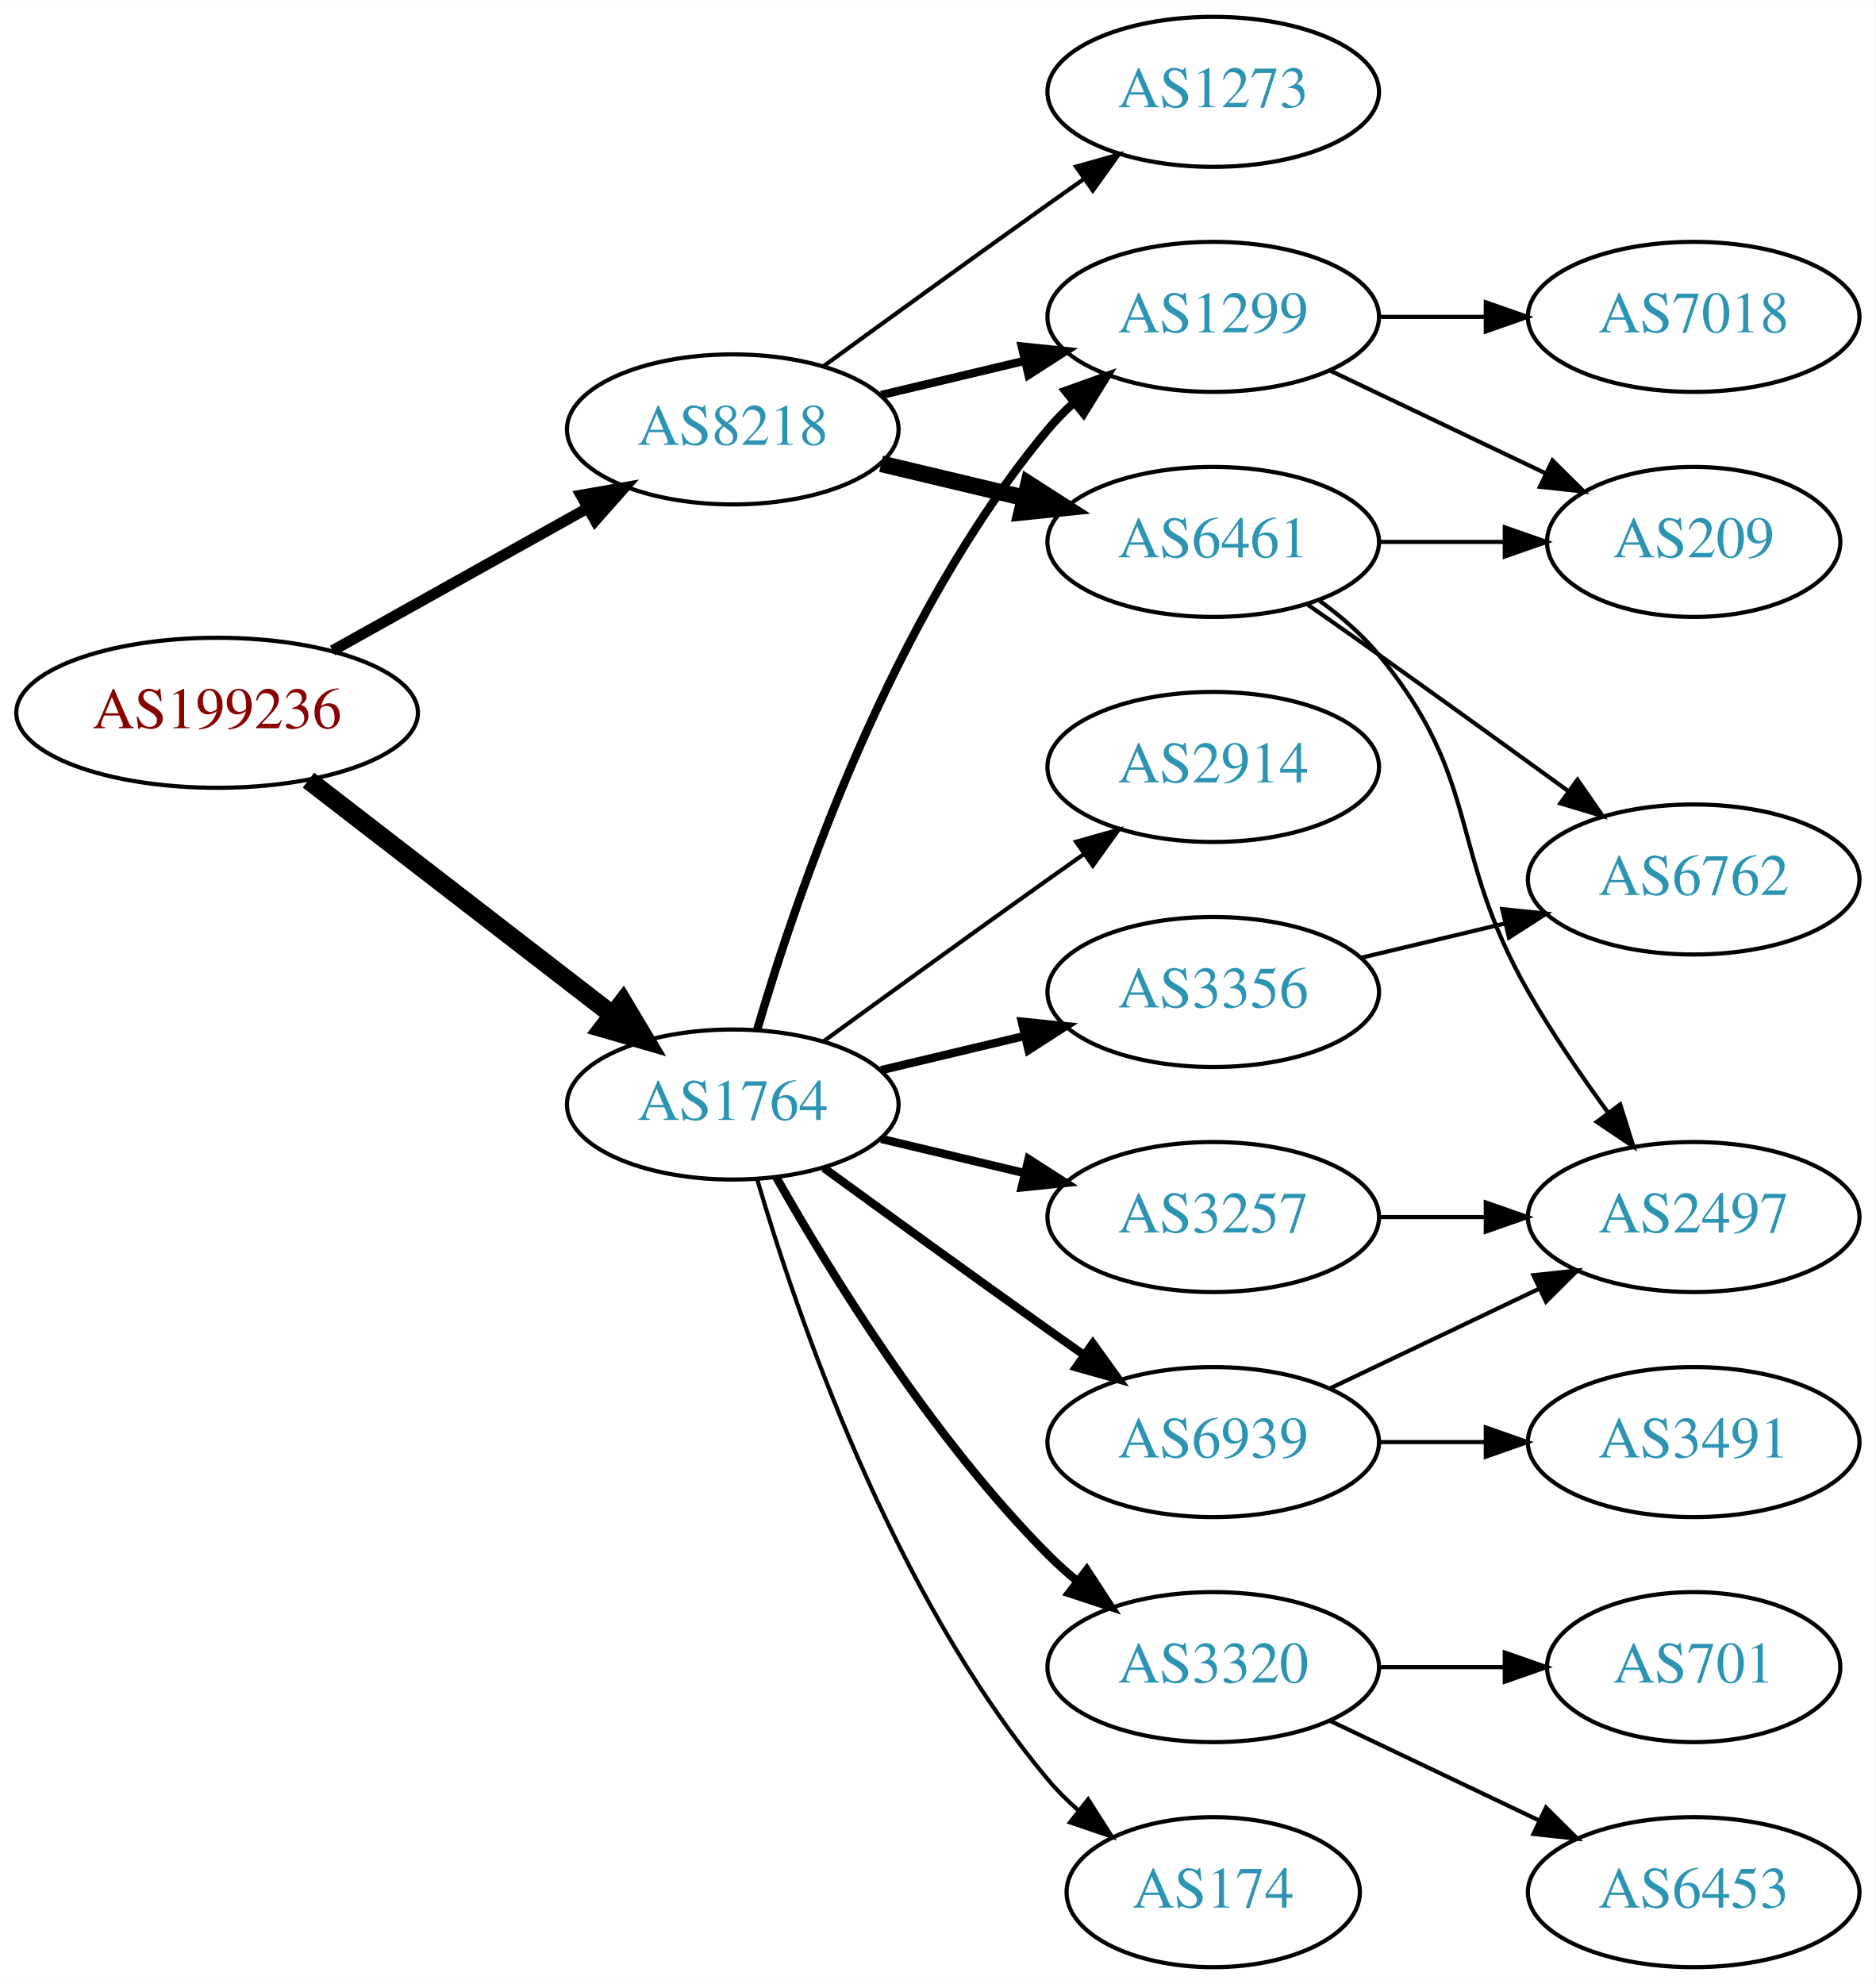
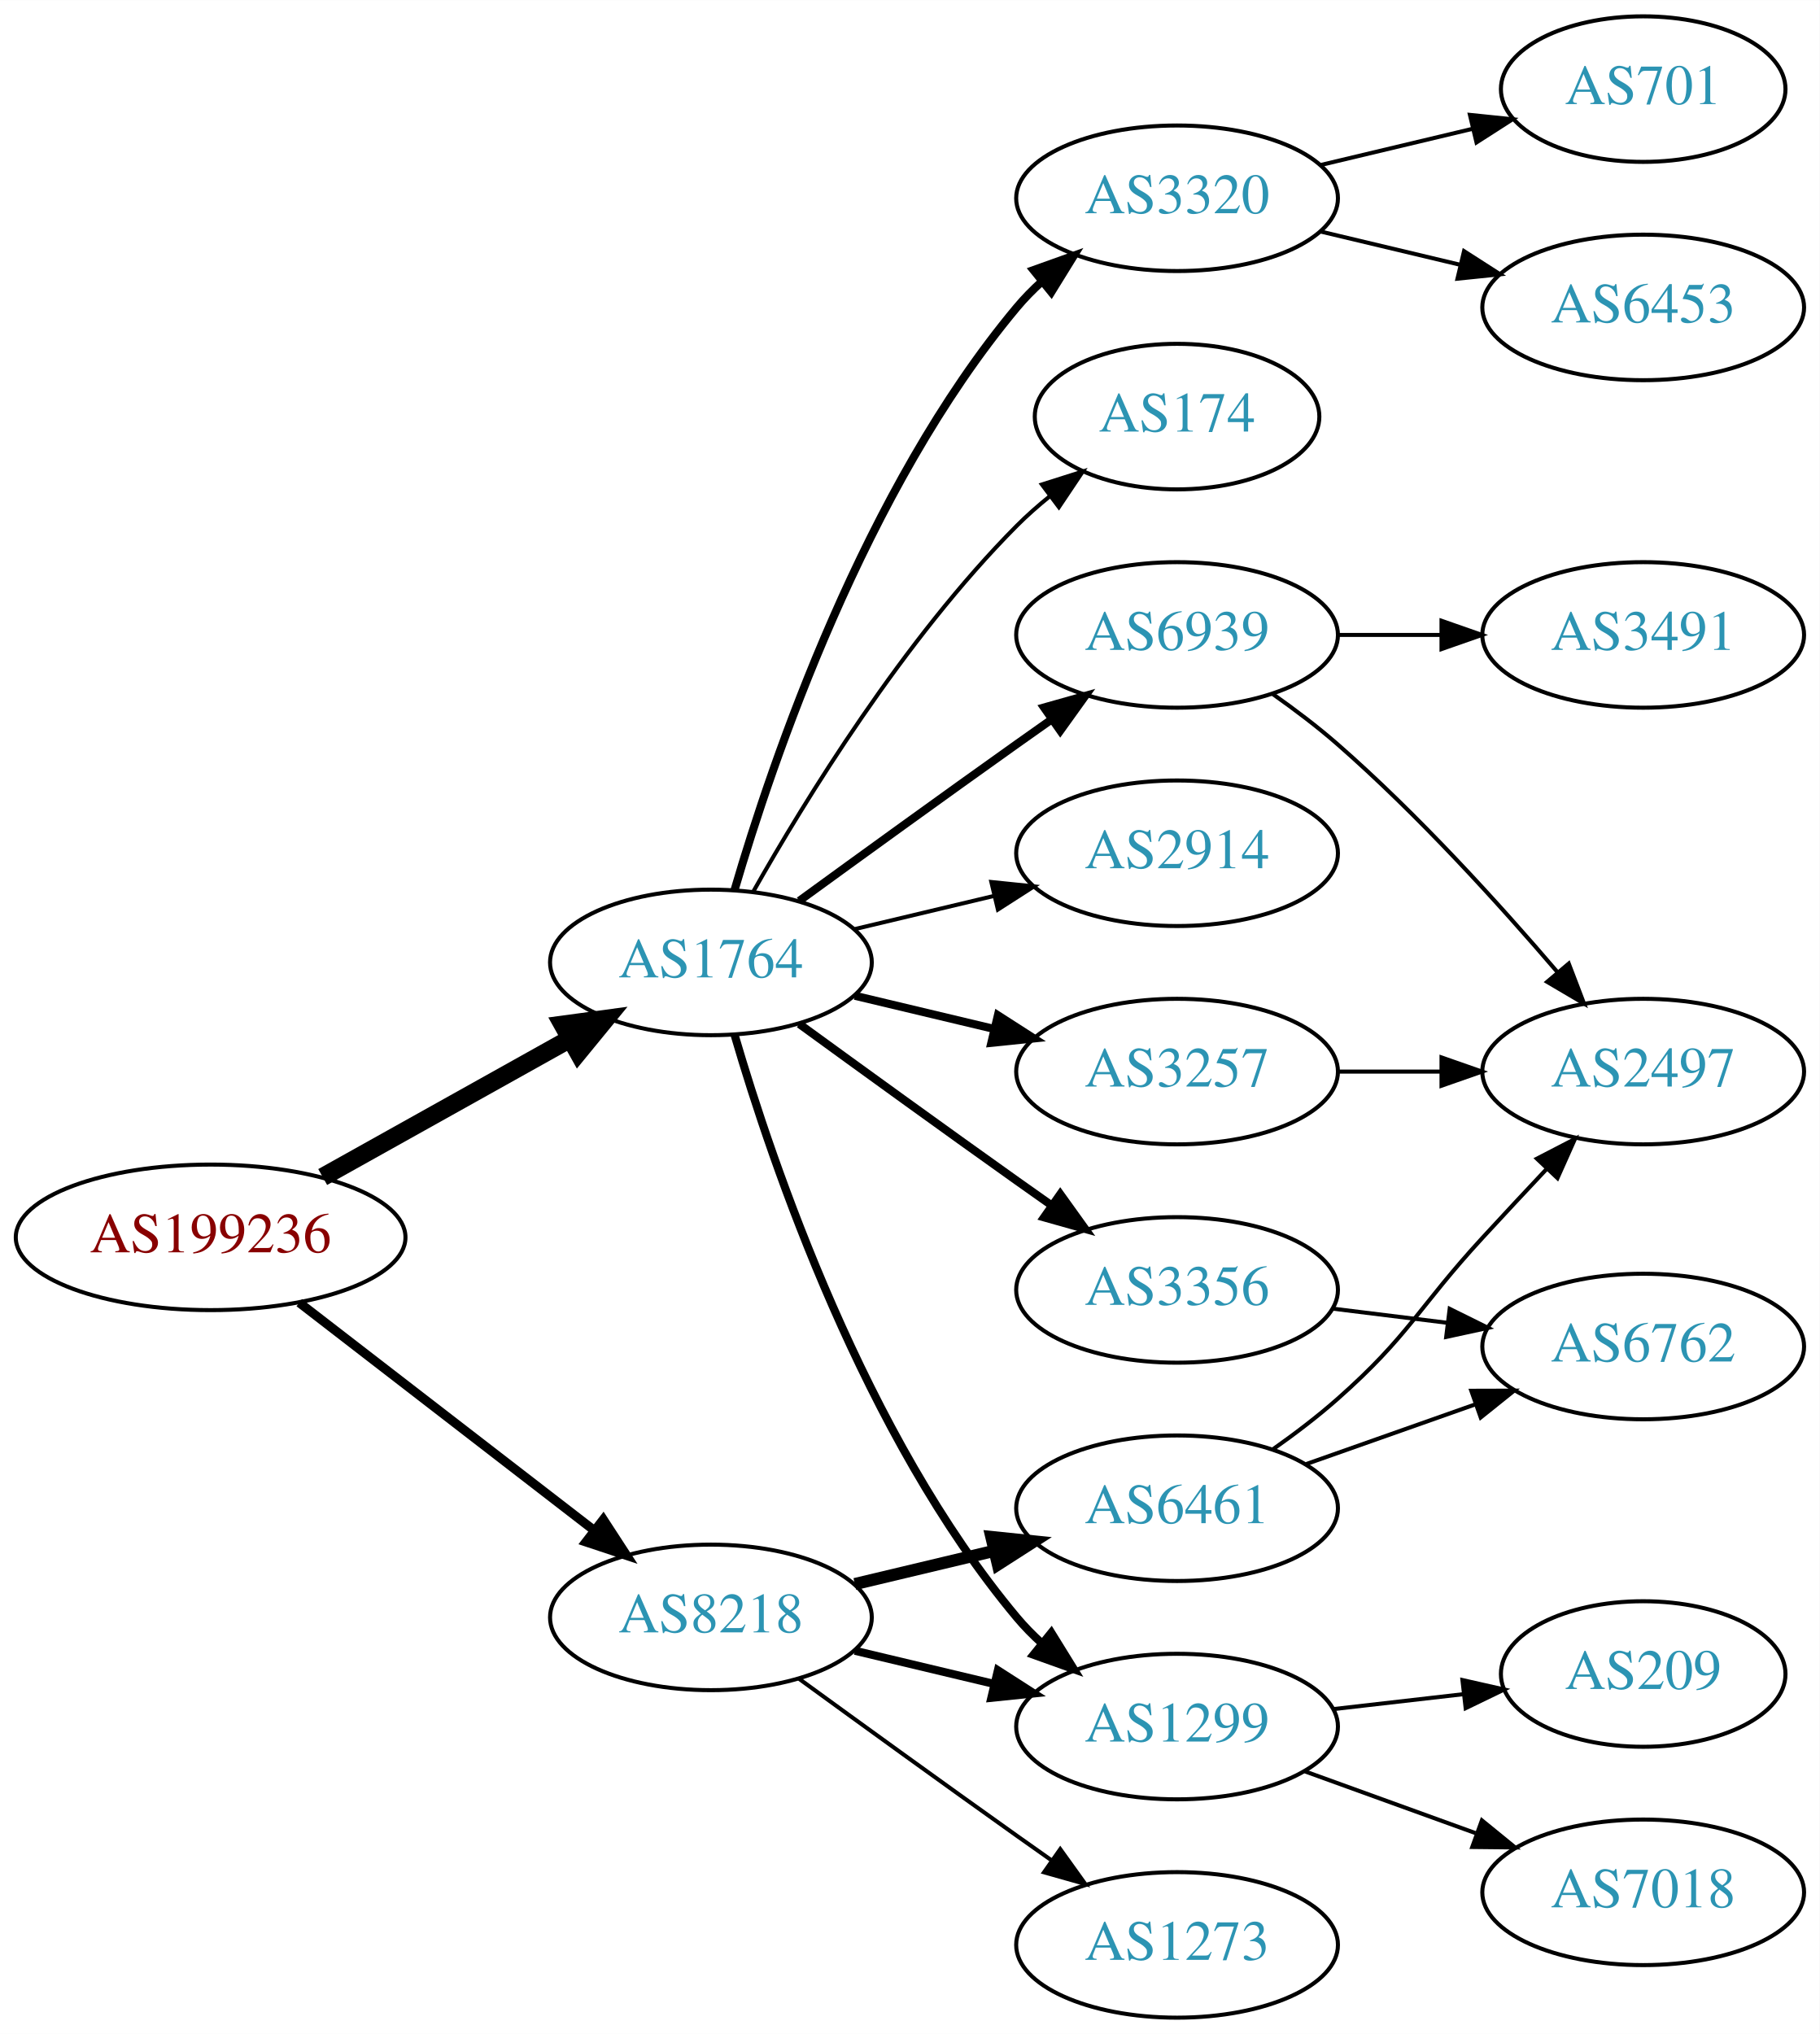
- <svg xmlns="http://www.w3.org/2000/svg" xmlns:xlink="http://www.w3.org/1999/xlink" width="450pt" height="476pt" viewBox="0.00 0.00 450.07 476.00">
-   <g id="graph0" class="graph" transform="scale(1 1) rotate(0) translate(4 472)">
-     <polygon fill="white" stroke="none" points="-4,4 -4,-472 446.07,-472 446.07,4 -4,4" />
+ <svg xmlns="http://www.w3.org/2000/svg" xmlns:xlink="http://www.w3.org/1999/xlink" width="450pt" height="503pt" viewBox="0.00 0.00 450.07 503.00">
+   <g id="graph0" class="graph" transform="scale(1 1) rotate(0) translate(4 499)">
+     <polygon fill="white" stroke="none" points="-4,4 -4,-499 446.07,-499 446.07,4 -4,4" />
    <g id="node1" class="node">
      <g id="a_node1">
        <a xlink:href="/asn/199236" xlink:title="AS199236 ~ Emarsys eMarketing Systems AG [AT]">
-           <ellipse fill="#ffffff" stroke="black" cx="48.096" cy="-301" rx="48.192" ry="18" />
-           <text text-anchor="middle" x="48.096" y="-297.3" font-family="Times,serif" font-size="14.00" fill="#880000">AS199236</text>
+           <ellipse fill="#ffffff" stroke="black" cx="48.096" cy="-193" rx="48.192" ry="18" />
+           <text text-anchor="middle" x="48.096" y="-189.3" font-family="Times,serif" font-size="14.00" fill="#880000">AS199236</text>
        </a>
      </g>
    </g>
    <g id="node2" class="node">
      <g id="a_node2">
        <a xlink:href="/asn/1764" xlink:title="AS1764 ~ NEXTLAYER-AS [AT]">
-           <ellipse fill="#ffffff" stroke="black" cx="171.838" cy="-207" rx="39.794" ry="18" />
-           <text text-anchor="middle" x="171.838" y="-203.3" font-family="Times,serif" font-size="14.00" fill="#2c94b3">AS1764</text>
+           <ellipse fill="#ffffff" stroke="black" cx="171.838" cy="-261" rx="39.794" ry="18" />
+           <text text-anchor="middle" x="171.838" y="-257.3" font-family="Times,serif" font-size="14.00" fill="#2c94b3">AS1764</text>
        </a>
      </g>
    </g>
    <g id="edge1" class="edge">
-       <path fill="none" stroke="black" stroke-width="4.5" d="M70.024,-284.841C90.158,-269.295 120.732,-245.688 142.93,-228.548" />
-       <polygon fill="black" stroke="black" stroke-width="4.5" points="145.48,-231.554 150.989,-222.326 140.667,-225.321 145.48,-231.554" />
+       <path fill="none" stroke="black" stroke-width="4.5" d="M75.813,-207.923C93.819,-217.981 117.721,-231.331 137.048,-242.126" />
+       <polygon fill="black" stroke="black" stroke-width="4.5" points="135.194,-245.601 145.845,-247.04 139.034,-238.726 135.194,-245.601" />
    </g>
    <g id="node3" class="node">
      <g id="a_node3">
        <a xlink:href="/asn/8218" xlink:title="AS8218 ~ legacy Neotelecoms [FR]">
-           <ellipse fill="#ffffff" stroke="black" cx="171.838" cy="-369" rx="39.794" ry="18" />
-           <text text-anchor="middle" x="171.838" y="-365.3" font-family="Times,serif" font-size="14.00" fill="#2c94b3">AS8218</text>
+           <ellipse fill="#ffffff" stroke="black" cx="171.838" cy="-99" rx="39.794" ry="18" />
+           <text text-anchor="middle" x="171.838" y="-95.3" font-family="Times,serif" font-size="14.00" fill="#2c94b3">AS8218</text>
        </a>
      </g>
    </g>
    <g id="edge2" class="edge">
-       <path fill="none" stroke="black" stroke-width="2.625" d="M75.813,-315.923C93.819,-325.981 117.721,-339.331 137.048,-350.126" />
-       <polygon fill="black" stroke="black" stroke-width="2.625" points="135.407,-353.219 145.845,-355.04 138.821,-347.108 135.407,-353.219" />
+       <path fill="none" stroke="black" stroke-width="2.25" d="M70.024,-176.841C90.158,-161.295 120.732,-137.688 142.93,-120.548" />
+       <polygon fill="black" stroke="black" stroke-width="2.25" points="145.213,-123.208 150.989,-114.326 140.935,-117.667 145.213,-123.208" />
    </g>
    <g id="node4" class="node">
      <g id="a_node4">
-         <a xlink:href="/asn/3356" xlink:title="AS3356 ~ Level 3 Parent, LLC [US]">
-           <ellipse fill="#ffffff" stroke="black" cx="287.131" cy="-234" rx="39.794" ry="18" />
-           <text text-anchor="middle" x="287.131" y="-230.3" font-family="Times,serif" font-size="14.00" fill="#2c94b3">AS3356</text>
+         <a xlink:href="/asn/2914" xlink:title="AS2914 ~ NTT America, Inc. [US]">
+           <ellipse fill="#ffffff" stroke="black" cx="287.131" cy="-288" rx="39.794" ry="18" />
+           <text text-anchor="middle" x="287.131" y="-284.3" font-family="Times,serif" font-size="14.00" fill="#2c94b3">AS2914</text>
        </a>
      </g>
    </g>
    <g id="edge3" class="edge">
-       <path fill="none" stroke="black" stroke-width="2" d="M207.445,-215.248C218.316,-217.838 230.471,-220.735 241.913,-223.462" />
-       <polygon fill="black" stroke="black" stroke-width="2" points="241.197,-226.889 251.736,-225.803 242.819,-220.08 241.197,-226.889" />
+       <path fill="none" stroke="black" d="M207.445,-269.248C218.316,-271.838 230.471,-274.735 241.913,-277.462" />
+       <polygon fill="black" stroke="black" points="241.197,-280.889 251.736,-279.803 242.819,-274.08 241.197,-280.889" />
    </g>
    <g id="node5" class="node">
      <g id="a_node5">
-         <a xlink:href="/asn/3320" xlink:title="AS3320 ~ DTAG [DE]">
-           <ellipse fill="#ffffff" stroke="black" cx="287.131" cy="-72" rx="39.794" ry="18" />
-           <text text-anchor="middle" x="287.131" y="-68.3" font-family="Times,serif" font-size="14.00" fill="#2c94b3">AS3320</text>
+         <a xlink:href="/asn/3257" xlink:title="AS3257 ~ GTT [DE]">
+           <ellipse fill="#ffffff" stroke="black" cx="287.131" cy="-234" rx="39.794" ry="18" />
+           <text text-anchor="middle" x="287.131" y="-230.3" font-family="Times,serif" font-size="14.00" fill="#2c94b3">AS3257</text>
        </a>
      </g>
    </g>
    <g id="edge4" class="edge">
-       <path fill="none" stroke="black" stroke-width="2" d="M182.298,-189.51C195.08,-166.904 219.512,-127.114 247.484,-99 249.595,-96.879 251.891,-94.812 254.277,-92.829" />
-       <polygon fill="black" stroke="black" stroke-width="2" points="256.792,-95.31 262.592,-86.444 252.529,-89.758 256.792,-95.31" />
+       <path fill="none" stroke="black" stroke-width="2" d="M207.445,-252.752C218.316,-250.162 230.471,-247.265 241.913,-244.538" />
+       <polygon fill="black" stroke="black" stroke-width="2" points="242.819,-247.92 251.736,-242.197 241.197,-241.111 242.819,-247.92" />
    </g>
    <g id="node6" class="node">
      <g id="a_node6">
        <a xlink:href="/asn/1299" xlink:title="AS1299 ~ Telia Carrier [EU]">
-           <ellipse fill="#ffffff" stroke="black" cx="287.131" cy="-396" rx="39.794" ry="18" />
-           <text text-anchor="middle" x="287.131" y="-392.3" font-family="Times,serif" font-size="14.00" fill="#2c94b3">AS1299</text>
+           <ellipse fill="#ffffff" stroke="black" cx="287.131" cy="-72" rx="39.794" ry="18" />
+           <text text-anchor="middle" x="287.131" y="-68.3" font-family="Times,serif" font-size="14.00" fill="#2c94b3">AS1299</text>
        </a>
      </g>
    </g>
    <g id="edge5" class="edge">
-       <path fill="none" stroke="black" stroke-width="2" d="M177.712,-225.002C187.026,-256.844 209.843,-323.981 247.484,-369 249.355,-371.237 251.453,-373.374 253.679,-375.396" />
-       <polygon fill="black" stroke="black" stroke-width="2" points="251.623,-378.234 261.598,-381.804 256.026,-372.793 251.623,-378.234" />
+       <path fill="none" stroke="black" stroke-width="2" d="M177.712,-242.998C187.026,-211.156 209.843,-144.019 247.484,-99 249.355,-96.763 251.453,-94.626 253.679,-92.604" />
+       <polygon fill="black" stroke="black" stroke-width="2" points="256.026,-95.207 261.598,-86.196 251.623,-89.766 256.026,-95.207" />
    </g>
    <g id="node7" class="node">
      <g id="a_node7">
-         <a xlink:href="/asn/174" xlink:title="AS174 ~ Cogent Communications [US]">
-           <ellipse fill="#ffffff" stroke="black" cx="287.131" cy="-18" rx="35.194" ry="18" />
-           <text text-anchor="middle" x="287.131" y="-14.3" font-family="Times,serif" font-size="14.00" fill="#2c94b3">AS174</text>
+         <a xlink:href="/asn/3356" xlink:title="AS3356 ~ Level 3 Parent, LLC [US]">
+           <ellipse fill="#ffffff" stroke="black" cx="287.131" cy="-180" rx="39.794" ry="18" />
+           <text text-anchor="middle" x="287.131" y="-176.3" font-family="Times,serif" font-size="14.00" fill="#2c94b3">AS3356</text>
        </a>
      </g>
    </g>
    <g id="edge6" class="edge">
-       <path fill="none" stroke="black" d="M177.712,-188.998C187.026,-157.156 209.843,-90.019 247.484,-45 249.637,-42.426 252.091,-39.983 254.696,-37.697" />
-       <polygon fill="black" stroke="black" points="257.103,-40.257 262.806,-31.328 252.779,-34.751 257.103,-40.257" />
+       <path fill="none" stroke="black" stroke-width="2" d="M193.686,-245.778C208.62,-234.909 229.234,-219.975 247.484,-207 250.305,-204.995 253.248,-202.915 256.196,-200.841" />
+       <polygon fill="black" stroke="black" stroke-width="2" points="258.242,-203.681 264.421,-195.074 254.223,-197.95 258.242,-203.681" />
    </g>
    <g id="node8" class="node">
      <g id="a_node8">
-         <a xlink:href="/asn/2914" xlink:title="AS2914 ~ NTT America, Inc. [US]">
-           <ellipse fill="#ffffff" stroke="black" cx="287.131" cy="-288" rx="39.794" ry="18" />
-           <text text-anchor="middle" x="287.131" y="-284.3" font-family="Times,serif" font-size="14.00" fill="#2c94b3">AS2914</text>
+         <a xlink:href="/asn/6939" xlink:title="AS6939 ~ Hurricane Electric LLC [US]">
+           <ellipse fill="#ffffff" stroke="black" cx="287.131" cy="-342" rx="39.794" ry="18" />
+           <text text-anchor="middle" x="287.131" y="-338.3" font-family="Times,serif" font-size="14.00" fill="#2c94b3">AS6939</text>
        </a>
      </g>
    </g>
    <g id="edge7" class="edge">
-       <path fill="none" stroke="black" d="M193.686,-222.222C208.62,-233.091 229.234,-248.025 247.484,-261 250.305,-263.005 253.248,-265.085 256.196,-267.159" />
-       <polygon fill="black" stroke="black" points="254.223,-270.05 264.421,-272.926 258.242,-264.319 254.223,-270.05" />
+       <path fill="none" stroke="black" stroke-width="2" d="M193.686,-276.222C208.62,-287.091 229.234,-302.025 247.484,-315 250.305,-317.005 253.248,-319.085 256.196,-321.159" />
+       <polygon fill="black" stroke="black" stroke-width="2" points="254.223,-324.05 264.421,-326.926 258.242,-318.319 254.223,-324.05" />
    </g>
    <g id="node9" class="node">
      <g id="a_node9">
-         <a xlink:href="/asn/3257" xlink:title="AS3257 ~ GTT [DE]">
-           <ellipse fill="#ffffff" stroke="black" cx="287.131" cy="-180" rx="39.794" ry="18" />
-           <text text-anchor="middle" x="287.131" y="-176.3" font-family="Times,serif" font-size="14.00" fill="#2c94b3">AS3257</text>
+         <a xlink:href="/asn/174" xlink:title="AS174 ~ Cogent Communications [US]">
+           <ellipse fill="#ffffff" stroke="black" cx="287.131" cy="-396" rx="35.194" ry="18" />
+           <text text-anchor="middle" x="287.131" y="-392.3" font-family="Times,serif" font-size="14.00" fill="#2c94b3">AS174</text>
        </a>
      </g>
    </g>
    <g id="edge8" class="edge">
-       <path fill="none" stroke="black" stroke-width="2" d="M207.445,-198.752C218.316,-196.162 230.471,-193.265 241.913,-190.538" />
-       <polygon fill="black" stroke="black" stroke-width="2" points="242.819,-193.92 251.736,-188.197 241.197,-187.111 242.819,-193.92" />
+       <path fill="none" stroke="black" d="M182.298,-278.49C195.08,-301.096 219.512,-340.886 247.484,-369 249.985,-371.513 252.745,-373.949 255.606,-376.261" />
+       <polygon fill="black" stroke="black" points="253.705,-379.21 263.804,-382.413 257.907,-373.611 253.705,-379.21" />
    </g>
    <g id="node10" class="node">
      <g id="a_node10">
-         <a xlink:href="/asn/6939" xlink:title="AS6939 ~ Hurricane Electric LLC [US]">
-           <ellipse fill="#ffffff" stroke="black" cx="287.131" cy="-126" rx="39.794" ry="18" />
-           <text text-anchor="middle" x="287.131" y="-122.3" font-family="Times,serif" font-size="14.00" fill="#2c94b3">AS6939</text>
+         <a xlink:href="/asn/3320" xlink:title="AS3320 ~ DTAG [DE]">
+           <ellipse fill="#ffffff" stroke="black" cx="287.131" cy="-450" rx="39.794" ry="18" />
+           <text text-anchor="middle" x="287.131" y="-446.3" font-family="Times,serif" font-size="14.00" fill="#2c94b3">AS3320</text>
        </a>
      </g>
    </g>
    <g id="edge9" class="edge">
-       <path fill="none" stroke="black" stroke-width="2" d="M193.686,-191.778C208.62,-180.909 229.234,-165.975 247.484,-153 250.305,-150.995 253.248,-148.915 256.196,-146.841" />
-       <polygon fill="black" stroke="black" stroke-width="2" points="258.242,-149.681 264.421,-141.074 254.223,-143.95 258.242,-149.681" />
-     </g>
-     <g id="edge19" class="edge">
-       <path fill="none" stroke="black" stroke-width="2" d="M207.445,-377.248C218.316,-379.838 230.471,-382.735 241.913,-385.462" />
-       <polygon fill="black" stroke="black" stroke-width="2" points="241.197,-388.889 251.736,-387.803 242.819,-382.08 241.197,-388.889" />
+       <path fill="none" stroke="black" stroke-width="2" d="M177.712,-279.002C187.026,-310.844 209.843,-377.981 247.484,-423 249.355,-425.237 251.453,-427.374 253.679,-429.396" />
+       <polygon fill="black" stroke="black" stroke-width="2" points="251.623,-432.234 261.598,-435.804 256.026,-426.793 251.623,-432.234" />
+     </g>
+     <g id="edge18" class="edge">
+       <path fill="none" stroke="black" stroke-width="2" d="M207.445,-90.752C218.316,-88.162 230.471,-85.265 241.913,-82.538" />
+       <polygon fill="black" stroke="black" stroke-width="2" points="242.819,-85.92 251.736,-80.197 241.197,-79.111 242.819,-85.92" />
    </g>
    <g id="node18" class="node">
      <g id="a_node18">
-         <a xlink:href="/asn/6461" xlink:title="AS6461 ~ ZAYO-6461 [US]">
-           <ellipse fill="#ffffff" stroke="black" cx="287.131" cy="-342" rx="39.794" ry="18" />
-           <text text-anchor="middle" x="287.131" y="-338.3" font-family="Times,serif" font-size="14.00" fill="#2c94b3">AS6461</text>
-         </a>
-       </g>
-     </g>
-     <g id="edge18" class="edge">
-       <path fill="none" stroke="black" stroke-width="4" d="M207.445,-360.752C218.316,-358.162 230.471,-355.265 241.913,-352.538" />
-       <polygon fill="black" stroke="black" stroke-width="4" points="242.819,-355.92 251.736,-350.197 241.197,-349.111 242.819,-355.92" />
+         <a xlink:href="/asn/6461" xlink:title="AS6461 ~ Zayo Bandwidth [US]">
+           <ellipse fill="#ffffff" stroke="black" cx="287.131" cy="-126" rx="39.794" ry="18" />
+           <text text-anchor="middle" x="287.131" y="-122.3" font-family="Times,serif" font-size="14.00" fill="#2c94b3">AS6461</text>
+         </a>
+       </g>
+     </g>
+     <g id="edge19" class="edge">
+       <path fill="none" stroke="black" stroke-width="3" d="M207.445,-107.248C218.316,-109.838 230.471,-112.735 241.913,-115.462" />
+       <polygon fill="black" stroke="black" stroke-width="3" points="241.197,-118.889 251.736,-117.803 242.819,-112.08 241.197,-118.889" />
    </g>
    <g id="node19" class="node">
      <g id="a_node19">
-         <a xlink:href="/asn/1273" xlink:title="AS1273 ~ Vodafone Group PLC [EU]">
-           <ellipse fill="#ffffff" stroke="black" cx="287.131" cy="-450" rx="39.794" ry="18" />
-           <text text-anchor="middle" x="287.131" y="-446.3" font-family="Times,serif" font-size="14.00" fill="#2c94b3">AS1273</text>
+         <a xlink:href="/asn/1273" xlink:title="AS1273 ~ RIPE Network Coordination Centre [NL]">
+           <ellipse fill="#ffffff" stroke="black" cx="287.131" cy="-18" rx="39.794" ry="18" />
+           <text text-anchor="middle" x="287.131" y="-14.3" font-family="Times,serif" font-size="14.00" fill="#2c94b3">AS1273</text>
        </a>
      </g>
    </g>
    <g id="edge20" class="edge">
-       <path fill="none" stroke="black" d="M193.686,-384.222C208.62,-395.091 229.234,-410.025 247.484,-423 250.305,-425.005 253.248,-427.085 256.196,-429.159" />
-       <polygon fill="black" stroke="black" points="254.223,-432.05 264.421,-434.926 258.242,-426.319 254.223,-432.05" />
+       <path fill="none" stroke="black" d="M193.686,-83.778C208.62,-72.909 229.234,-57.975 247.484,-45 250.305,-42.995 253.248,-40.915 256.196,-38.841" />
+       <polygon fill="black" stroke="black" points="258.242,-41.681 264.421,-33.074 254.223,-35.95 258.242,-41.681" />
+     </g>
+     <g id="node13" class="node">
+       <g id="a_node13">
+         <a xlink:href="/asn/2497" xlink:title="AS2497 ~ Internet Initiative Japan Inc. [JP]">
+           <ellipse fill="#ffffff" stroke="black" cx="402.424" cy="-234" rx="39.794" ry="18" />
+           <text text-anchor="middle" x="402.424" y="-230.3" font-family="Times,serif" font-size="14.00" fill="#2c94b3">AS2497</text>
+         </a>
+       </g>
+     </g>
+     <g id="edge14" class="edge">
+       <path fill="none" stroke="black" d="M326.803,-234C335.006,-234 343.77,-234 352.302,-234" />
+       <polygon fill="black" stroke="black" points="352.541,-237.5 362.541,-234 352.541,-230.5 352.541,-237.5" />
+     </g>
+     <g id="node11" class="node">
+       <g id="a_node11">
+         <a xlink:href="/asn/209" xlink:title="AS209 ~ CenturyLink Communications, LLC [US]">
+           <ellipse fill="#ffffff" stroke="black" cx="402.424" cy="-85" rx="35.194" ry="18" />
+           <text text-anchor="middle" x="402.424" y="-81.3" font-family="Times,serif" font-size="14.00" fill="#2c94b3">AS209</text>
+         </a>
+       </g>
+     </g>
+     <g id="edge10" class="edge">
+       <path fill="none" stroke="black" d="M325.856,-76.329C336.091,-77.503 347.256,-78.784 357.788,-79.993" />
+       <polygon fill="black" stroke="black" points="357.716,-83.507 368.05,-81.17 358.514,-76.553 357.716,-83.507" />
+     </g>
+     <g id="node12" class="node">
+       <g id="a_node12">
+         <a xlink:href="/asn/7018" xlink:title="AS7018 ~ AT&amp;T Services, Inc. [US]">
+           <ellipse fill="#ffffff" stroke="black" cx="402.424" cy="-31" rx="39.794" ry="18" />
+           <text text-anchor="middle" x="402.424" y="-27.3" font-family="Times,serif" font-size="14.00" fill="#2c94b3">AS7018</text>
+         </a>
+       </g>
+     </g>
+     <g id="edge11" class="edge">
+       <path fill="none" stroke="black" d="M318.79,-60.905C331.762,-56.21 347.055,-50.676 360.936,-45.652" />
+       <polygon fill="black" stroke="black" points="362.529,-48.798 370.741,-42.104 360.146,-42.216 362.529,-48.798" />
    </g>
    <g id="node15" class="node">
      <g id="a_node15">
        <a xlink:href="/asn/6762" xlink:title="AS6762 ~ TELECOM ITALIA SPARKLE S.p.A. [IT]">
-           <ellipse fill="#ffffff" stroke="black" cx="402.424" cy="-261" rx="39.794" ry="18" />
-           <text text-anchor="middle" x="402.424" y="-257.3" font-family="Times,serif" font-size="14.00" fill="#2c94b3">AS6762</text>
-         </a>
-       </g>
-     </g>
-     <g id="edge14" class="edge">
-       <path fill="none" stroke="black" d="M322.738,-242.248C333.609,-244.838 345.764,-247.735 357.206,-250.462" />
-       <polygon fill="black" stroke="black" points="356.49,-253.889 367.029,-252.803 358.112,-247.08 356.49,-253.889" />
-     </g>
-     <g id="node11" class="node">
-       <g id="a_node11">
-         <a xlink:href="/asn/701" xlink:title="AS701 ~ UUNET [US]">
-           <ellipse fill="#ffffff" stroke="black" cx="402.424" cy="-72" rx="35.194" ry="18" />
-           <text text-anchor="middle" x="402.424" y="-68.3" font-family="Times,serif" font-size="14.00" fill="#2c94b3">AS701</text>
-         </a>
-       </g>
-     </g>
-     <g id="edge10" class="edge">
-       <path fill="none" stroke="black" d="M326.803,-72C336.508,-72 346.999,-72 356.962,-72" />
-       <polygon fill="black" stroke="black" points="357.098,-75.5 367.098,-72 357.098,-68.5 357.098,-75.5" />
-     </g>
-     <g id="node12" class="node">
-       <g id="a_node12">
-         <a xlink:href="/asn/6453" xlink:title="AS6453 ~ TATA COMMUNICATIONS (AMERICA) INC [US]">
-           <ellipse fill="#ffffff" stroke="black" cx="402.424" cy="-18" rx="39.794" ry="18" />
-           <text text-anchor="middle" x="402.424" y="-14.3" font-family="Times,serif" font-size="14.00" fill="#2c94b3">AS6453</text>
-         </a>
-       </g>
-     </g>
-     <g id="edge11" class="edge">
-       <path fill="none" stroke="black" d="M315.267,-59.066C330.261,-51.919 349.082,-42.948 365.306,-35.215" />
-       <polygon fill="black" stroke="black" points="366.988,-38.291 374.509,-30.829 363.976,-31.972 366.988,-38.291" />
-     </g>
-     <g id="node13" class="node">
-       <g id="a_node13">
-         <a xlink:href="/asn/209" xlink:title="AS209 ~ CenturyLink Communications, LLC [US]">
-           <ellipse fill="#ffffff" stroke="black" cx="402.424" cy="-342" rx="35.194" ry="18" />
-           <text text-anchor="middle" x="402.424" y="-338.3" font-family="Times,serif" font-size="14.00" fill="#2c94b3">AS209</text>
-         </a>
-       </g>
+           <ellipse fill="#ffffff" stroke="black" cx="402.424" cy="-166" rx="39.794" ry="18" />
+           <text text-anchor="middle" x="402.424" y="-162.3" font-family="Times,serif" font-size="14.00" fill="#2c94b3">AS6762</text>
+         </a>
+       </g>
+     </g>
+     <g id="edge15" class="edge">
+       <path fill="none" stroke="black" d="M325.541,-175.377C334.629,-174.254 344.466,-173.038 353.951,-171.866" />
+       <polygon fill="black" stroke="black" points="354.558,-175.318 364.053,-170.618 353.699,-168.371 354.558,-175.318" />
    </g>
    <g id="edge12" class="edge">
-       <path fill="none" stroke="black" d="M315.267,-383.066C330.699,-375.71 350.185,-366.423 366.72,-358.541" />
-       <polygon fill="black" stroke="black" points="368.54,-361.551 376.062,-354.089 365.529,-355.232 368.54,-361.551" />
+       <path fill="none" stroke="black" d="M310.822,-327.37C316.223,-323.56 321.846,-319.308 326.777,-315 346.704,-297.593 366.896,-275.342 381.246,-258.567" />
+       <polygon fill="black" stroke="black" points="384.013,-260.714 387.794,-250.817 378.666,-256.196 384.013,-260.714" />
    </g>
    <g id="node14" class="node">
      <g id="a_node14">
-         <a xlink:href="/asn/7018" xlink:title="AS7018 ~ AT&amp;T Services, Inc. [US]">
-           <ellipse fill="#ffffff" stroke="black" cx="402.424" cy="-396" rx="39.794" ry="18" />
-           <text text-anchor="middle" x="402.424" y="-392.3" font-family="Times,serif" font-size="14.00" fill="#2c94b3">AS7018</text>
+         <a xlink:href="/asn/3491" xlink:title="AS3491 ~ PCCW Global, Inc. [US]">
+           <ellipse fill="#ffffff" stroke="black" cx="402.424" cy="-342" rx="39.794" ry="18" />
+           <text text-anchor="middle" x="402.424" y="-338.3" font-family="Times,serif" font-size="14.00" fill="#2c94b3">AS3491</text>
        </a>
      </g>
    </g>
    <g id="edge13" class="edge">
-       <path fill="none" stroke="black" d="M326.803,-396C335.006,-396 343.77,-396 352.302,-396" />
-       <polygon fill="black" stroke="black" points="352.541,-399.5 362.541,-396 352.541,-392.5 352.541,-399.5" />
+       <path fill="none" stroke="black" d="M326.803,-342C335.006,-342 343.77,-342 352.302,-342" />
+       <polygon fill="black" stroke="black" points="352.541,-345.5 362.541,-342 352.541,-338.5 352.541,-345.5" />
    </g>
    <g id="node16" class="node">
      <g id="a_node16">
-         <a xlink:href="/asn/2497" xlink:title="AS2497 ~ Internet Initiative Japan Inc. [JP]">
-           <ellipse fill="#ffffff" stroke="black" cx="402.424" cy="-180" rx="39.794" ry="18" />
-           <text text-anchor="middle" x="402.424" y="-176.3" font-family="Times,serif" font-size="14.00" fill="#2c94b3">AS2497</text>
-         </a>
-       </g>
-     </g>
-     <g id="edge15" class="edge">
-       <path fill="none" stroke="black" d="M326.803,-180C335.006,-180 343.77,-180 352.302,-180" />
-       <polygon fill="black" stroke="black" points="352.541,-183.5 362.541,-180 352.541,-176.5 352.541,-183.5" />
-     </g>
-     <g id="edge17" class="edge">
-       <path fill="none" stroke="black" d="M315.267,-138.934C330.261,-146.081 349.082,-155.052 365.306,-162.785" />
-       <polygon fill="black" stroke="black" points="363.976,-166.028 374.509,-167.171 366.988,-159.709 363.976,-166.028" />
+         <a xlink:href="/asn/6453" xlink:title="AS6453 ~ TATA COMMUNICATIONS (AMERICA) INC [US]">
+           <ellipse fill="#ffffff" stroke="black" cx="402.424" cy="-423" rx="39.794" ry="18" />
+           <text text-anchor="middle" x="402.424" y="-419.3" font-family="Times,serif" font-size="14.00" fill="#2c94b3">AS6453</text>
+         </a>
+       </g>
+     </g>
+     <g id="edge16" class="edge">
+       <path fill="none" stroke="black" d="M322.738,-441.752C333.609,-439.162 345.764,-436.265 357.206,-433.538" />
+       <polygon fill="black" stroke="black" points="358.112,-436.92 367.029,-431.197 356.49,-430.111 358.112,-436.92" />
    </g>
    <g id="node17" class="node">
      <g id="a_node17">
-         <a xlink:href="/asn/3491" xlink:title="AS3491 ~ PCCW Global, Inc. [US]">
-           <ellipse fill="#ffffff" stroke="black" cx="402.424" cy="-126" rx="39.794" ry="18" />
-           <text text-anchor="middle" x="402.424" y="-122.3" font-family="Times,serif" font-size="14.00" fill="#2c94b3">AS3491</text>
-         </a>
-       </g>
-     </g>
-     <g id="edge16" class="edge">
-       <path fill="none" stroke="black" d="M326.803,-126C335.006,-126 343.77,-126 352.302,-126" />
-       <polygon fill="black" stroke="black" points="352.541,-129.5 362.541,-126 352.541,-122.5 352.541,-129.5" />
-     </g>
-     <g id="edge23" class="edge">
-       <path fill="none" stroke="black" d="M326.803,-342C336.508,-342 346.999,-342 356.962,-342" />
-       <polygon fill="black" stroke="black" points="357.098,-345.5 367.098,-342 357.098,-338.5 357.098,-345.5" />
+         <a xlink:href="/asn/701" xlink:title="AS701 ~ UUNET [US]">
+           <ellipse fill="#ffffff" stroke="black" cx="402.424" cy="-477" rx="35.194" ry="18" />
+           <text text-anchor="middle" x="402.424" y="-473.3" font-family="Times,serif" font-size="14.00" fill="#2c94b3">AS701</text>
+         </a>
+       </g>
+     </g>
+     <g id="edge17" class="edge">
+       <path fill="none" stroke="black" d="M322.738,-458.248C334.533,-461.058 347.837,-464.229 360.105,-467.153" />
+       <polygon fill="black" stroke="black" points="359.571,-470.624 370.11,-469.537 361.194,-463.814 359.571,-470.624" />
+     </g>
+     <g id="edge22" class="edge">
+       <path fill="none" stroke="black" d="M310.858,-140.589C316.258,-144.4 321.872,-148.663 326.777,-153 344.697,-168.841 346.574,-175.408 362.777,-193 367.88,-198.54 373.41,-204.457 378.647,-210.022" />
+       <polygon fill="black" stroke="black" points="376.132,-212.456 385.542,-217.325 381.222,-207.651 376.132,-212.456" />
    </g>
    <g id="edge21" class="edge">
-       <path fill="none" stroke="black" d="M309.841,-326.926C315.377,-323.057 321.307,-318.889 326.777,-315 341.891,-304.255 358.626,-292.167 372.413,-282.156" />
-       <polygon fill="black" stroke="black" points="374.545,-284.933 380.576,-276.222 370.429,-279.271 374.545,-284.933" />
-     </g>
-     <g id="edge22" class="edge">
-       <path fill="none" stroke="black" d="M312.712,-327.844C317.806,-324.128 322.82,-319.799 326.777,-315 351.842,-284.606 343.213,-268.194 362.777,-234 368.418,-224.142 375.44,-213.874 381.946,-204.972" />
-       <polygon fill="black" stroke="black" points="384.784,-207.02 387.963,-196.913 379.175,-202.832 384.784,-207.02" />
+       <path fill="none" stroke="black" d="M319.089,-136.93C331.952,-141.472 347.058,-146.805 360.795,-151.655" />
+       <polygon fill="black" stroke="black" points="359.909,-155.054 370.504,-155.083 362.239,-148.453 359.909,-155.054" />
    </g>
  </g>
</svg>
